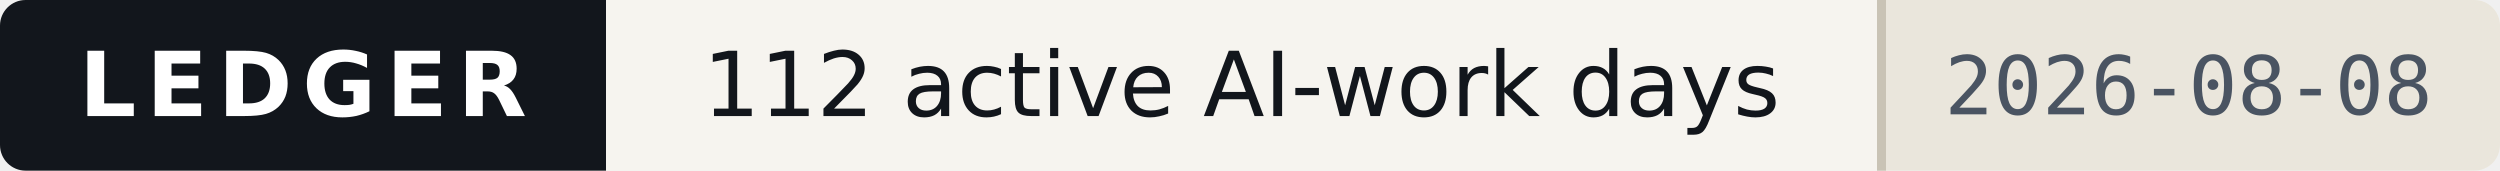
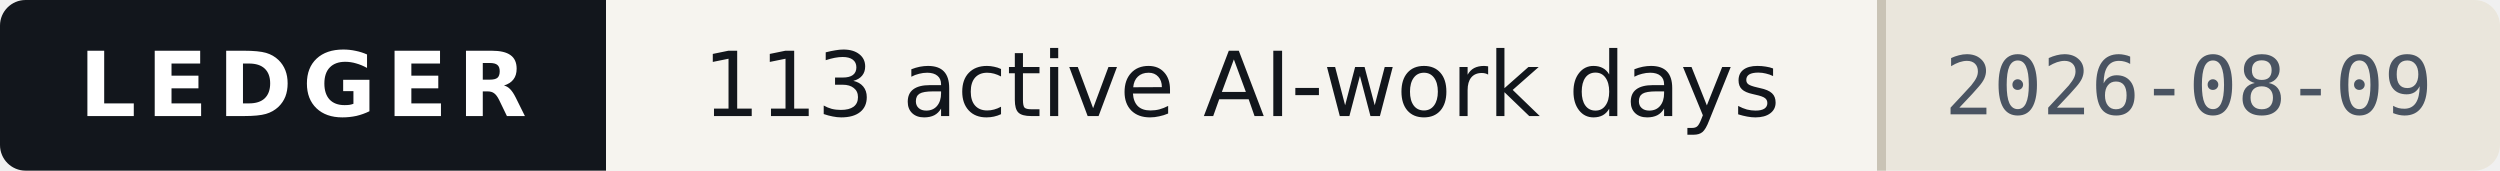
- <svg xmlns="http://www.w3.org/2000/svg" width="293" height="20" viewBox="0 0 293 20" role="img" aria-label="Ledger — 112 active AI-work days, as of 2026-08-08">
+ <svg xmlns="http://www.w3.org/2000/svg" width="293" height="20" viewBox="0 0 293 20" role="img" aria-label="Ledger — 113 active AI-work days, as of 2026-08-09">
  <style>
    .band{fill:#12161C} .onband{fill:#FFFFFF} .paper{fill:#F6F4EF}
    .paper2{fill:#EAE6DC} .ink{fill:#12161C} .ink2{fill:#4A5462} .rule{fill:#C9C3B5}
    
    @media (prefers-color-scheme:dark){
      .band{fill:#0B0E13} .onband{fill:#E9E7E2} .paper{fill:#161A21}
      .paper2{fill:#1E242D} .ink{fill:#E9E7E2} .ink2{fill:#9AA4B2} .rule{fill:#2E3542}
      
    }
  </style>
  <clipPath id="c">
    <rect width="293" height="20" rx="3" />
  </clipPath>
  <g clip-path="url(#c)" shape-rendering="crispEdges">
    <rect width="293" height="20" class="paper" fill="#F6F4EF" />
    <rect width="71" height="20" class="band" fill="#12161C" />
    <rect x="220" width="73" height="20" class="paper2" fill="#EAE6DC" />
    <rect x="220" width="1" height="20" class="rule" fill="#C9C3B5" />
  </g>
  <g>
    <text x="35.5" y="13.6" class="onband" font-family="Verdana,DejaVu Sans,Geneva,sans-serif" font-size="10.5" font-weight="700" letter-spacing="1.2" text-anchor="middle" textLength="53">LEDGER</text>
-     <text x="145.5" y="13.6" class="ink" font-family="Verdana,DejaVu Sans,Geneva,sans-serif" font-size="10.5" text-anchor="middle" textLength="133">112 active AI-work days</text>
-     <text x="256.5" y="13.4" class="ink2" font-family="ui-monospace,DejaVu Sans Mono,Menlo,Consolas,monospace" font-size="9.5" text-anchor="middle" textLength="57">2026-08-08</text>
+     <text x="145.5" y="13.6" class="ink" font-family="Verdana,DejaVu Sans,Geneva,sans-serif" font-size="10.5" text-anchor="middle" textLength="133">113 active AI-work days</text>
+     <text x="256.5" y="13.4" class="ink2" font-family="ui-monospace,DejaVu Sans Mono,Menlo,Consolas,monospace" font-size="9.5" text-anchor="middle" textLength="57">2026-08-09</text>
  </g>
</svg>
